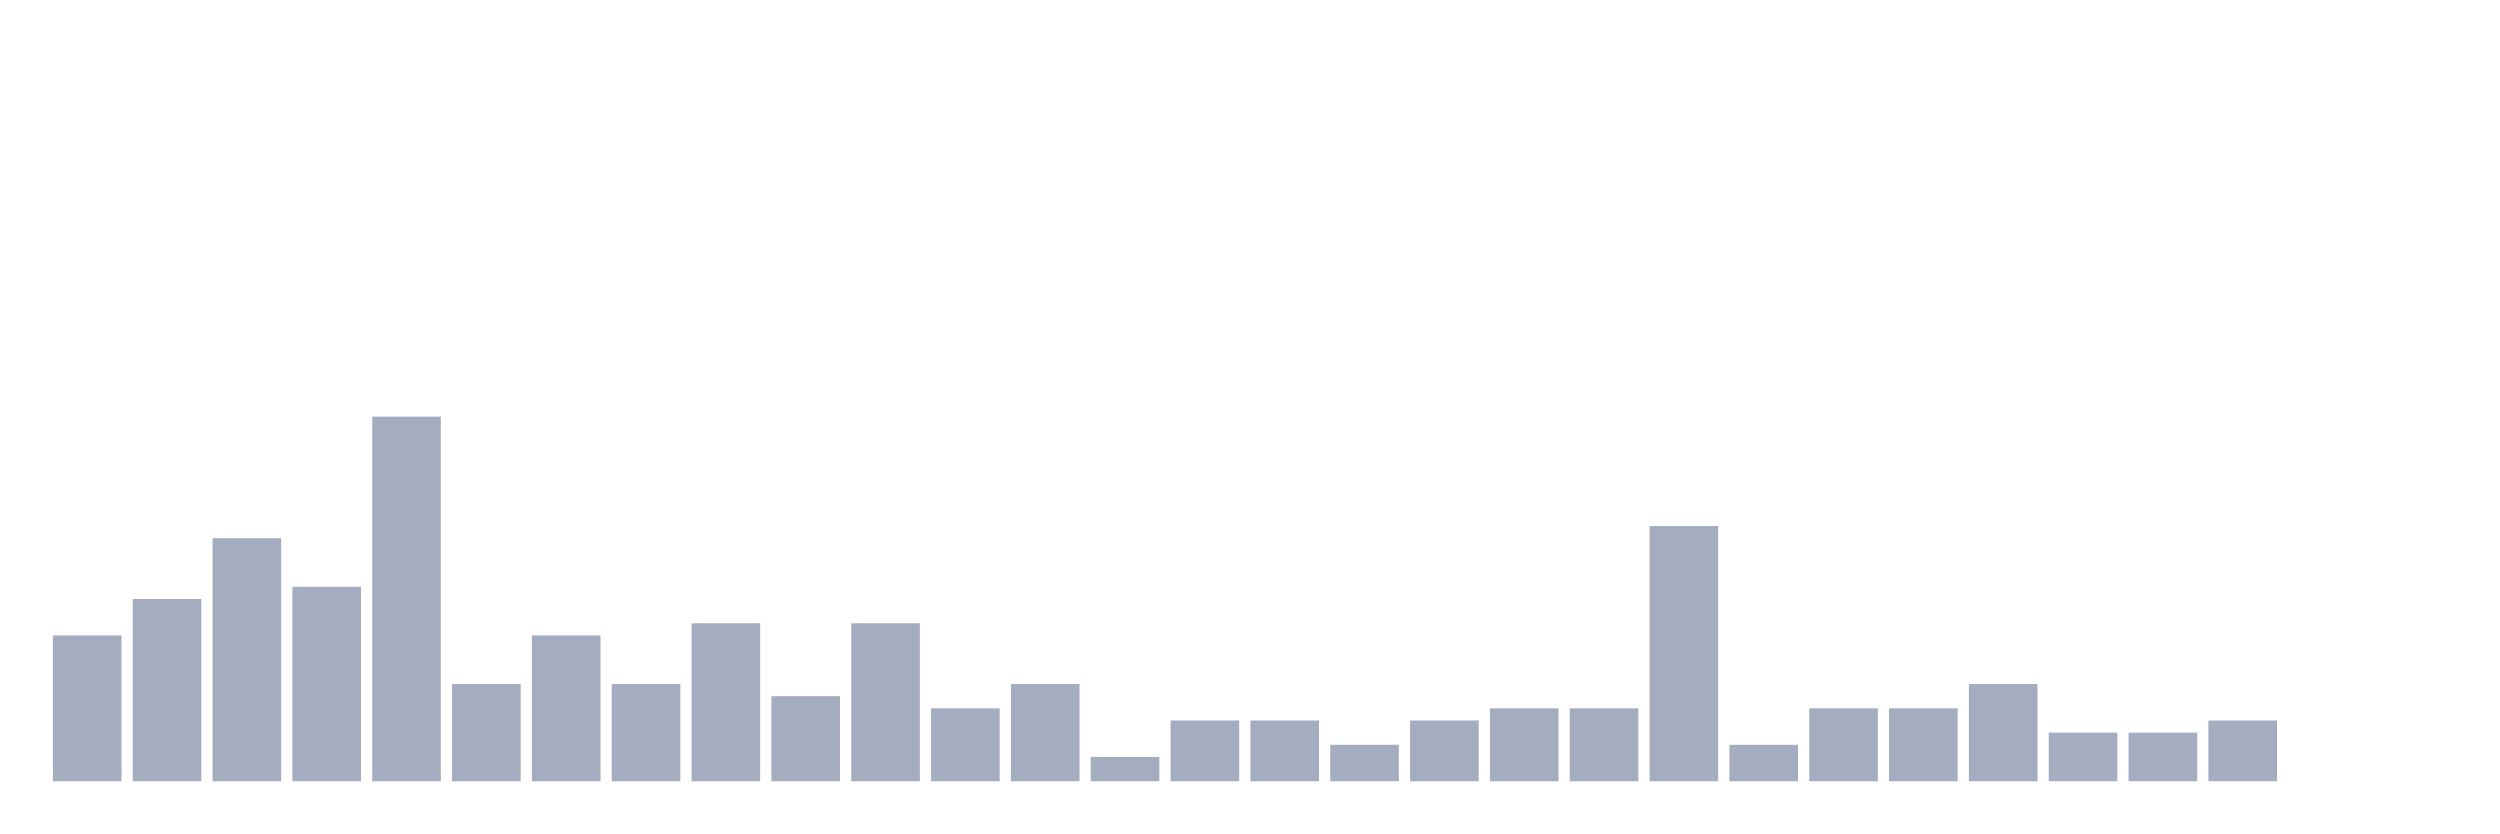
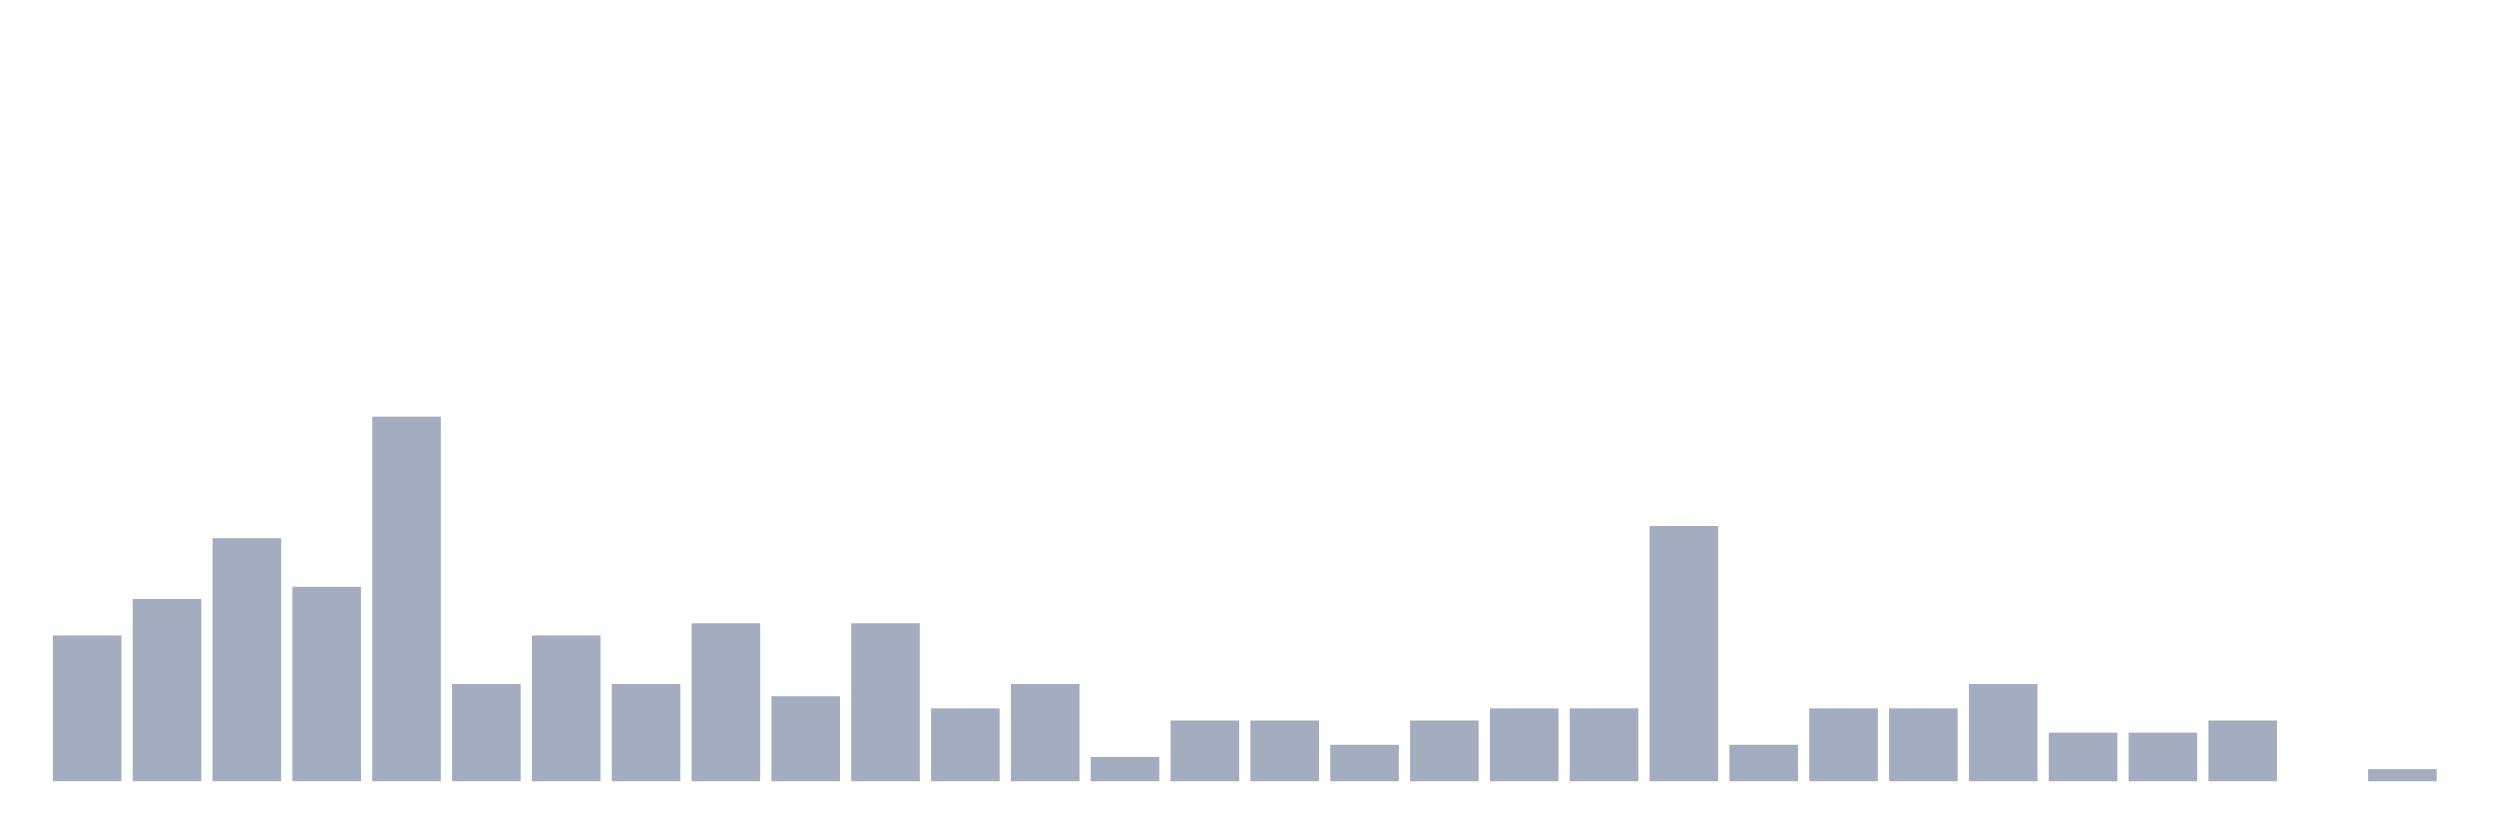
<svg xmlns="http://www.w3.org/2000/svg" viewBox="0 0 480 160">
  <g transform="translate(10,10)">
    <rect class="bar" x="0.153" width="13.175" y="112" height="28" fill="rgb(164,173,192)" />
    <rect class="bar" x="15.482" width="13.175" y="105" height="35" fill="rgb(164,173,192)" />
    <rect class="bar" x="30.81" width="13.175" y="93.333" height="46.667" fill="rgb(164,173,192)" />
    <rect class="bar" x="46.138" width="13.175" y="102.667" height="37.333" fill="rgb(164,173,192)" />
    <rect class="bar" x="61.466" width="13.175" y="70" height="70" fill="rgb(164,173,192)" />
    <rect class="bar" x="76.794" width="13.175" y="121.333" height="18.667" fill="rgb(164,173,192)" />
    <rect class="bar" x="92.123" width="13.175" y="112" height="28" fill="rgb(164,173,192)" />
    <rect class="bar" x="107.451" width="13.175" y="121.333" height="18.667" fill="rgb(164,173,192)" />
    <rect class="bar" x="122.779" width="13.175" y="109.667" height="30.333" fill="rgb(164,173,192)" />
    <rect class="bar" x="138.107" width="13.175" y="123.667" height="16.333" fill="rgb(164,173,192)" />
    <rect class="bar" x="153.436" width="13.175" y="109.667" height="30.333" fill="rgb(164,173,192)" />
    <rect class="bar" x="168.764" width="13.175" y="126" height="14" fill="rgb(164,173,192)" />
    <rect class="bar" x="184.092" width="13.175" y="121.333" height="18.667" fill="rgb(164,173,192)" />
    <rect class="bar" x="199.42" width="13.175" y="135.333" height="4.667" fill="rgb(164,173,192)" />
    <rect class="bar" x="214.748" width="13.175" y="128.333" height="11.667" fill="rgb(164,173,192)" />
    <rect class="bar" x="230.077" width="13.175" y="128.333" height="11.667" fill="rgb(164,173,192)" />
    <rect class="bar" x="245.405" width="13.175" y="133" height="7" fill="rgb(164,173,192)" />
    <rect class="bar" x="260.733" width="13.175" y="128.333" height="11.667" fill="rgb(164,173,192)" />
    <rect class="bar" x="276.061" width="13.175" y="126" height="14" fill="rgb(164,173,192)" />
    <rect class="bar" x="291.39" width="13.175" y="126" height="14" fill="rgb(164,173,192)" />
    <rect class="bar" x="306.718" width="13.175" y="91" height="49" fill="rgb(164,173,192)" />
    <rect class="bar" x="322.046" width="13.175" y="133" height="7" fill="rgb(164,173,192)" />
    <rect class="bar" x="337.374" width="13.175" y="126" height="14" fill="rgb(164,173,192)" />
    <rect class="bar" x="352.702" width="13.175" y="126" height="14" fill="rgb(164,173,192)" />
    <rect class="bar" x="368.031" width="13.175" y="121.333" height="18.667" fill="rgb(164,173,192)" />
    <rect class="bar" x="383.359" width="13.175" y="130.667" height="9.333" fill="rgb(164,173,192)" />
    <rect class="bar" x="398.687" width="13.175" y="130.667" height="9.333" fill="rgb(164,173,192)" />
    <rect class="bar" x="414.015" width="13.175" y="128.333" height="11.667" fill="rgb(164,173,192)" />
    <rect class="bar" x="429.344" width="13.175" y="140" height="0" fill="rgb(164,173,192)" />
-     <rect class="bar" x="444.672" width="13.175" y="140" height="0" fill="rgb(164,173,192)" />
+     <rect class="bar" x="444.672" width="13.175" y="137.667" height="2.333" fill="rgb(164,173,192)" />
  </g>
</svg>
